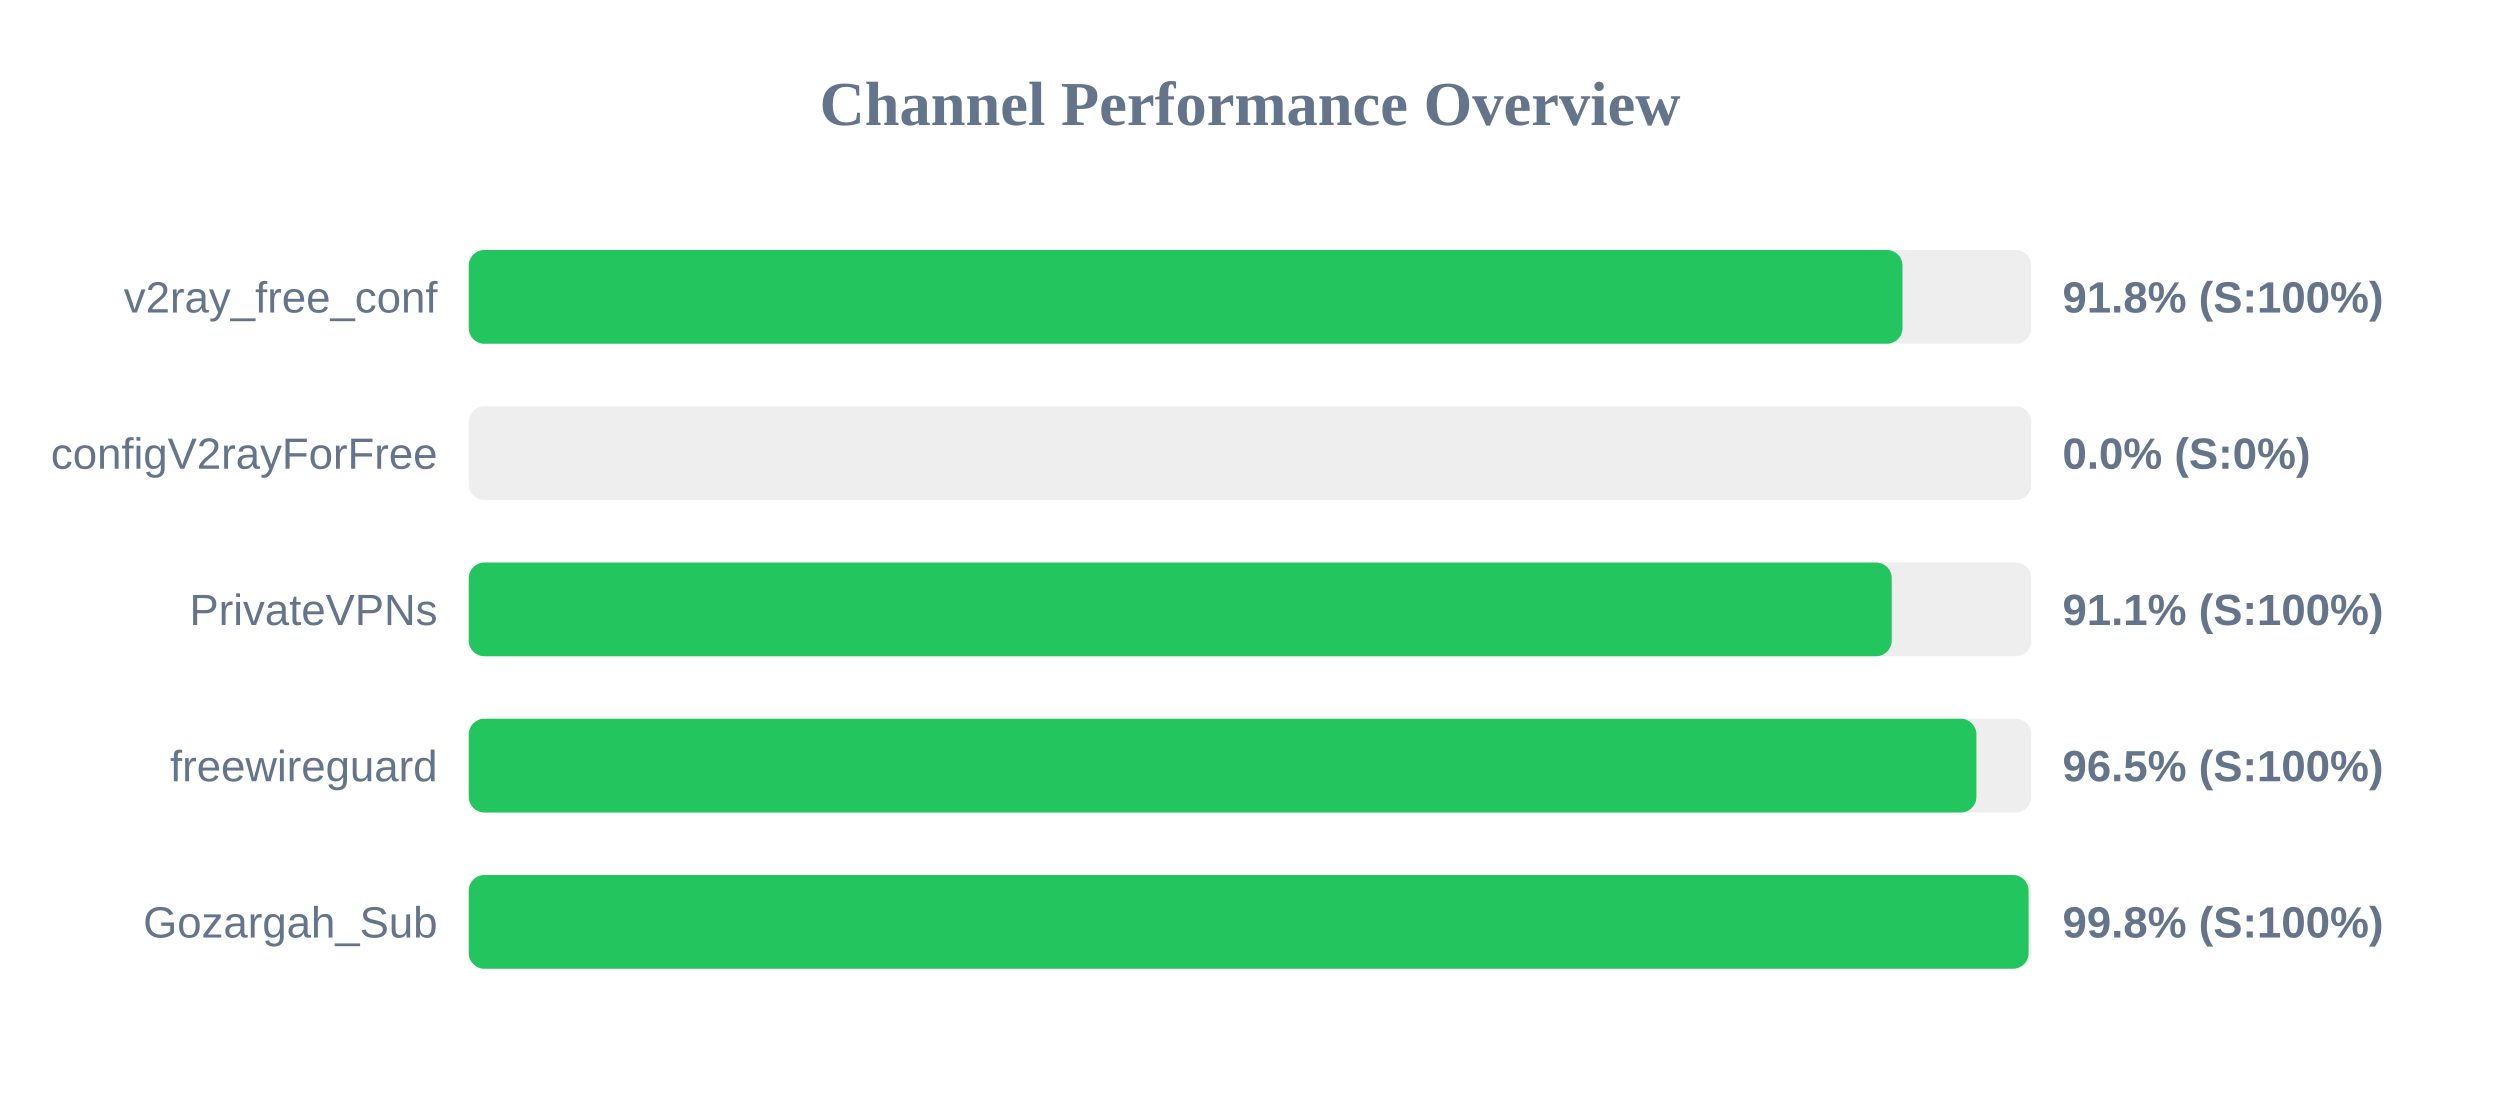
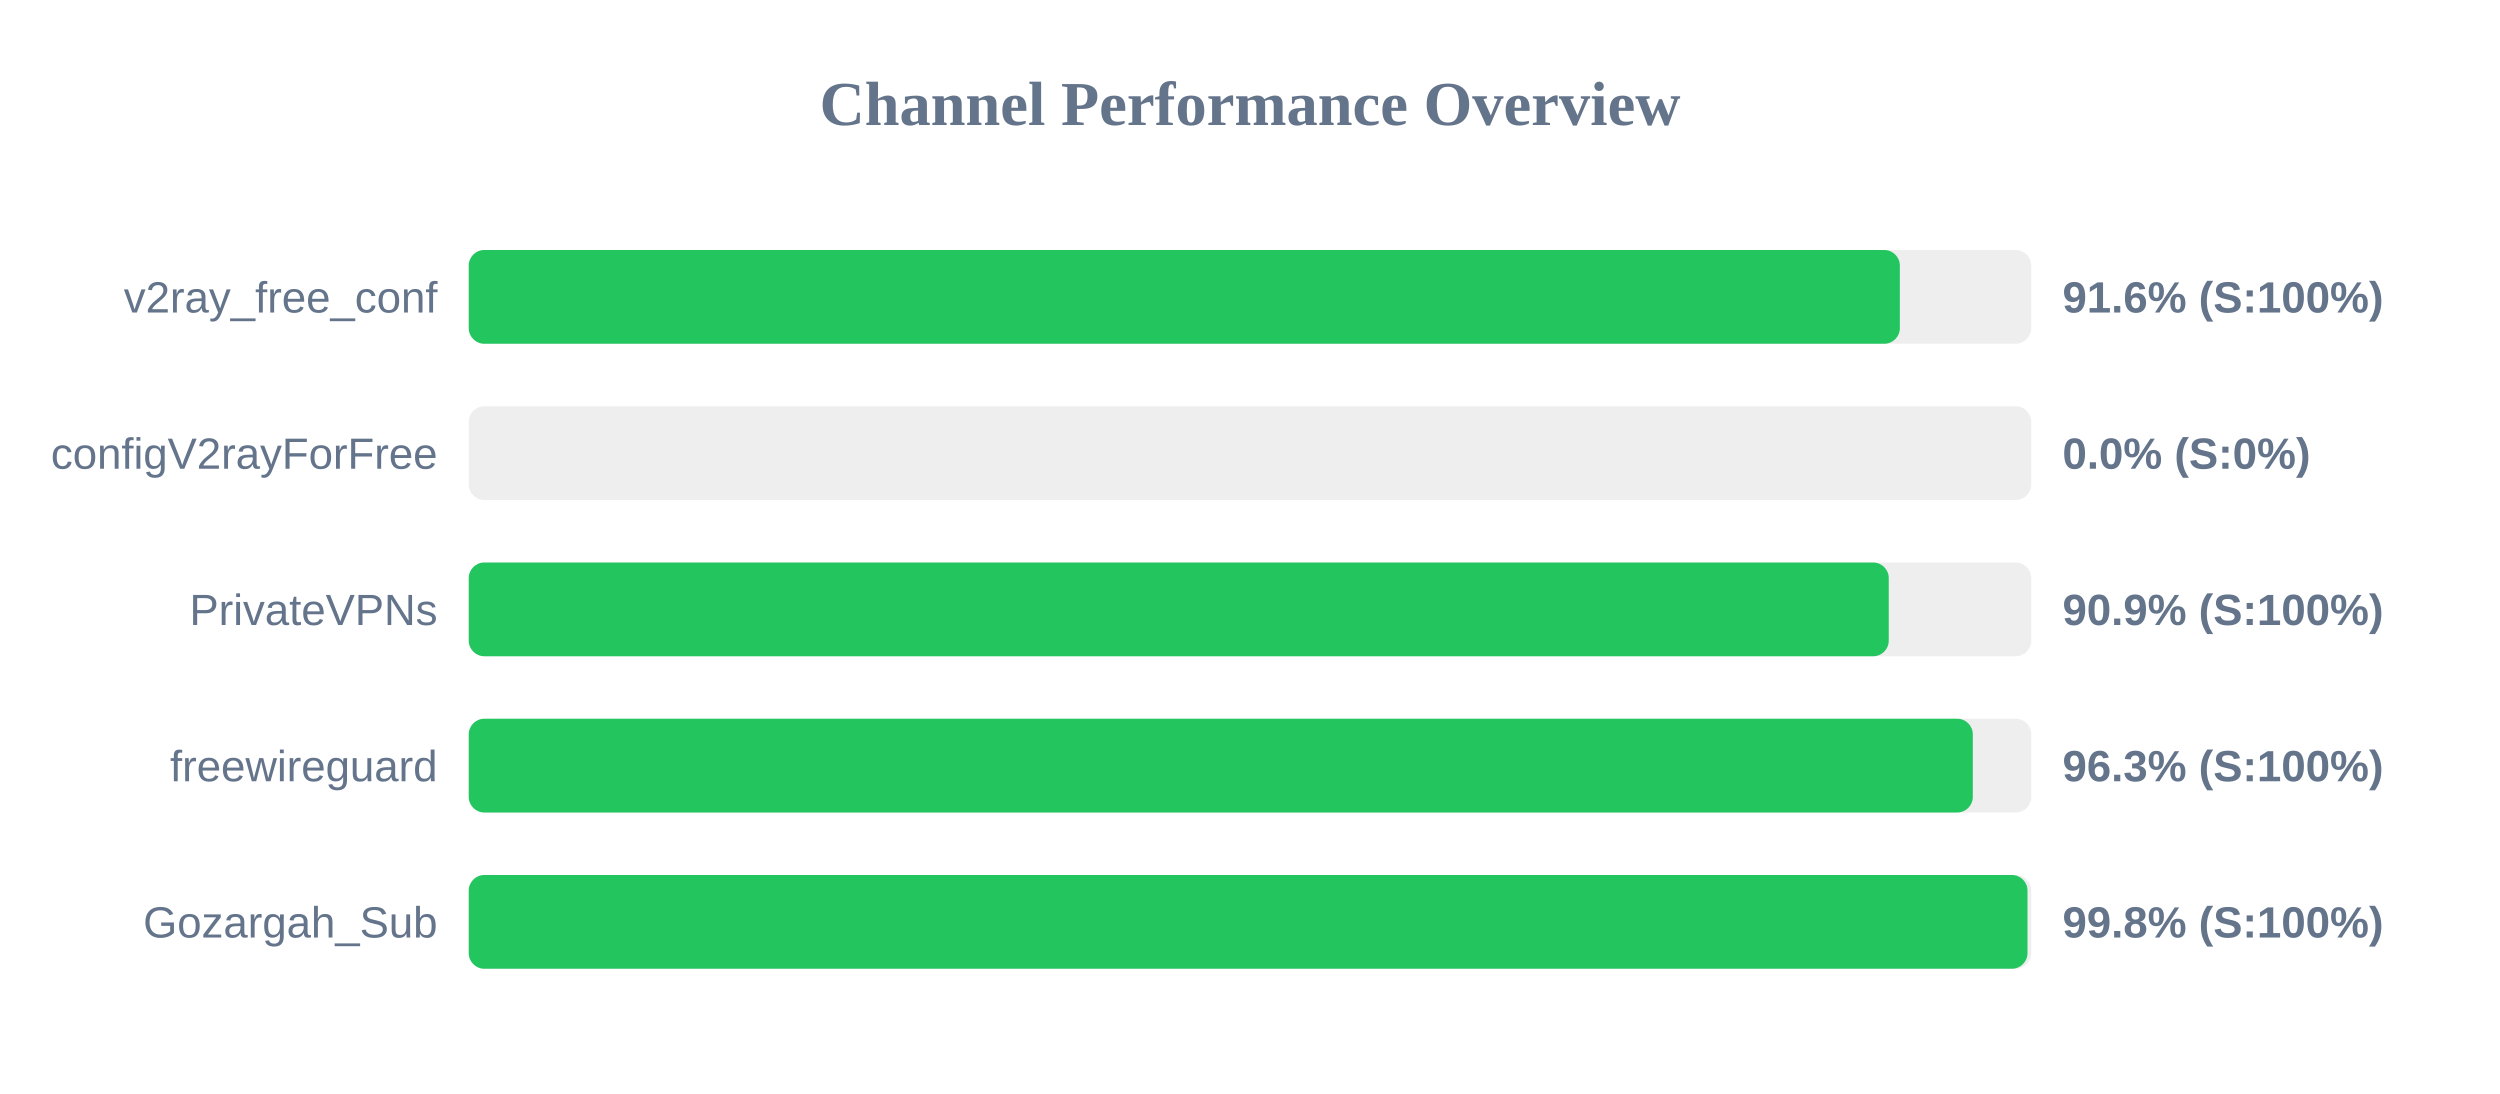
<svg xmlns="http://www.w3.org/2000/svg" width="800" height="350" version="1.1">
  <style>
        .row { font: 14px Arial; fill: #64748b; }
        .score { font: bold 14px Arial; fill: #64748b; }
    </style>
  <text x="400" y="40" text-anchor="middle" font-size="20px" font-weight="bold" fill="#64748b">Channel Performance Overview</text>
  <rect x="150" y="80" width="500" height="30" fill="#eee" rx="5" />
-   <rect x="150" y="80" width="458.8" height="30" fill="#22c55e" rx="5" />
+   <rect x="150" y="80" width="457.95" height="30" fill="#22c55e" rx="5" />
  <text x="140" y="100" text-anchor="end" class="row">v2ray_free_conf</text>
-   <text x="660" y="100" text-anchor="start" class="score">91.8% (S:100%)</text>
+   <text x="660" y="100" text-anchor="start" class="score">91.6% (S:100%)</text>
  <rect x="150" y="130" width="500" height="30" fill="#eee" rx="5" />
  <rect x="150" y="130" width="0.0" height="30" fill="#ef4444" rx="5" />
  <text x="140" y="150" text-anchor="end" class="row">configV2rayForFree</text>
  <text x="660" y="150" text-anchor="start" class="score">0.0% (S:0%)</text>
  <rect x="150" y="180" width="500" height="30" fill="#eee" rx="5" />
-   <rect x="150" y="180" width="455.35" height="30" fill="#22c55e" rx="5" />
+   <rect x="150" y="180" width="454.4" height="30" fill="#22c55e" rx="5" />
  <text x="140" y="200" text-anchor="end" class="row">PrivateVPNs</text>
-   <text x="660" y="200" text-anchor="start" class="score">91.1% (S:100%)</text>
+   <text x="660" y="200" text-anchor="start" class="score">90.9% (S:100%)</text>
  <rect x="150" y="230" width="500" height="30" fill="#eee" rx="5" />
-   <rect x="150" y="230" width="482.45" height="30" fill="#22c55e" rx="5" />
+   <rect x="150" y="230" width="481.3" height="30" fill="#22c55e" rx="5" />
  <text x="140" y="250" text-anchor="end" class="row">freewireguard</text>
-   <text x="660" y="250" text-anchor="start" class="score">96.5% (S:100%)</text>
+   <text x="660" y="250" text-anchor="start" class="score">96.3% (S:100%)</text>
  <rect x="150" y="280" width="500" height="30" fill="#eee" rx="5" />
-   <rect x="150" y="280" width="499.15" height="30" fill="#22c55e" rx="5" />
+   <rect x="150" y="280" width="498.8" height="30" fill="#22c55e" rx="5" />
  <text x="140" y="300" text-anchor="end" class="row">Gozargah_Sub</text>
  <text x="660" y="300" text-anchor="start" class="score">99.8% (S:100%)</text>
</svg>
